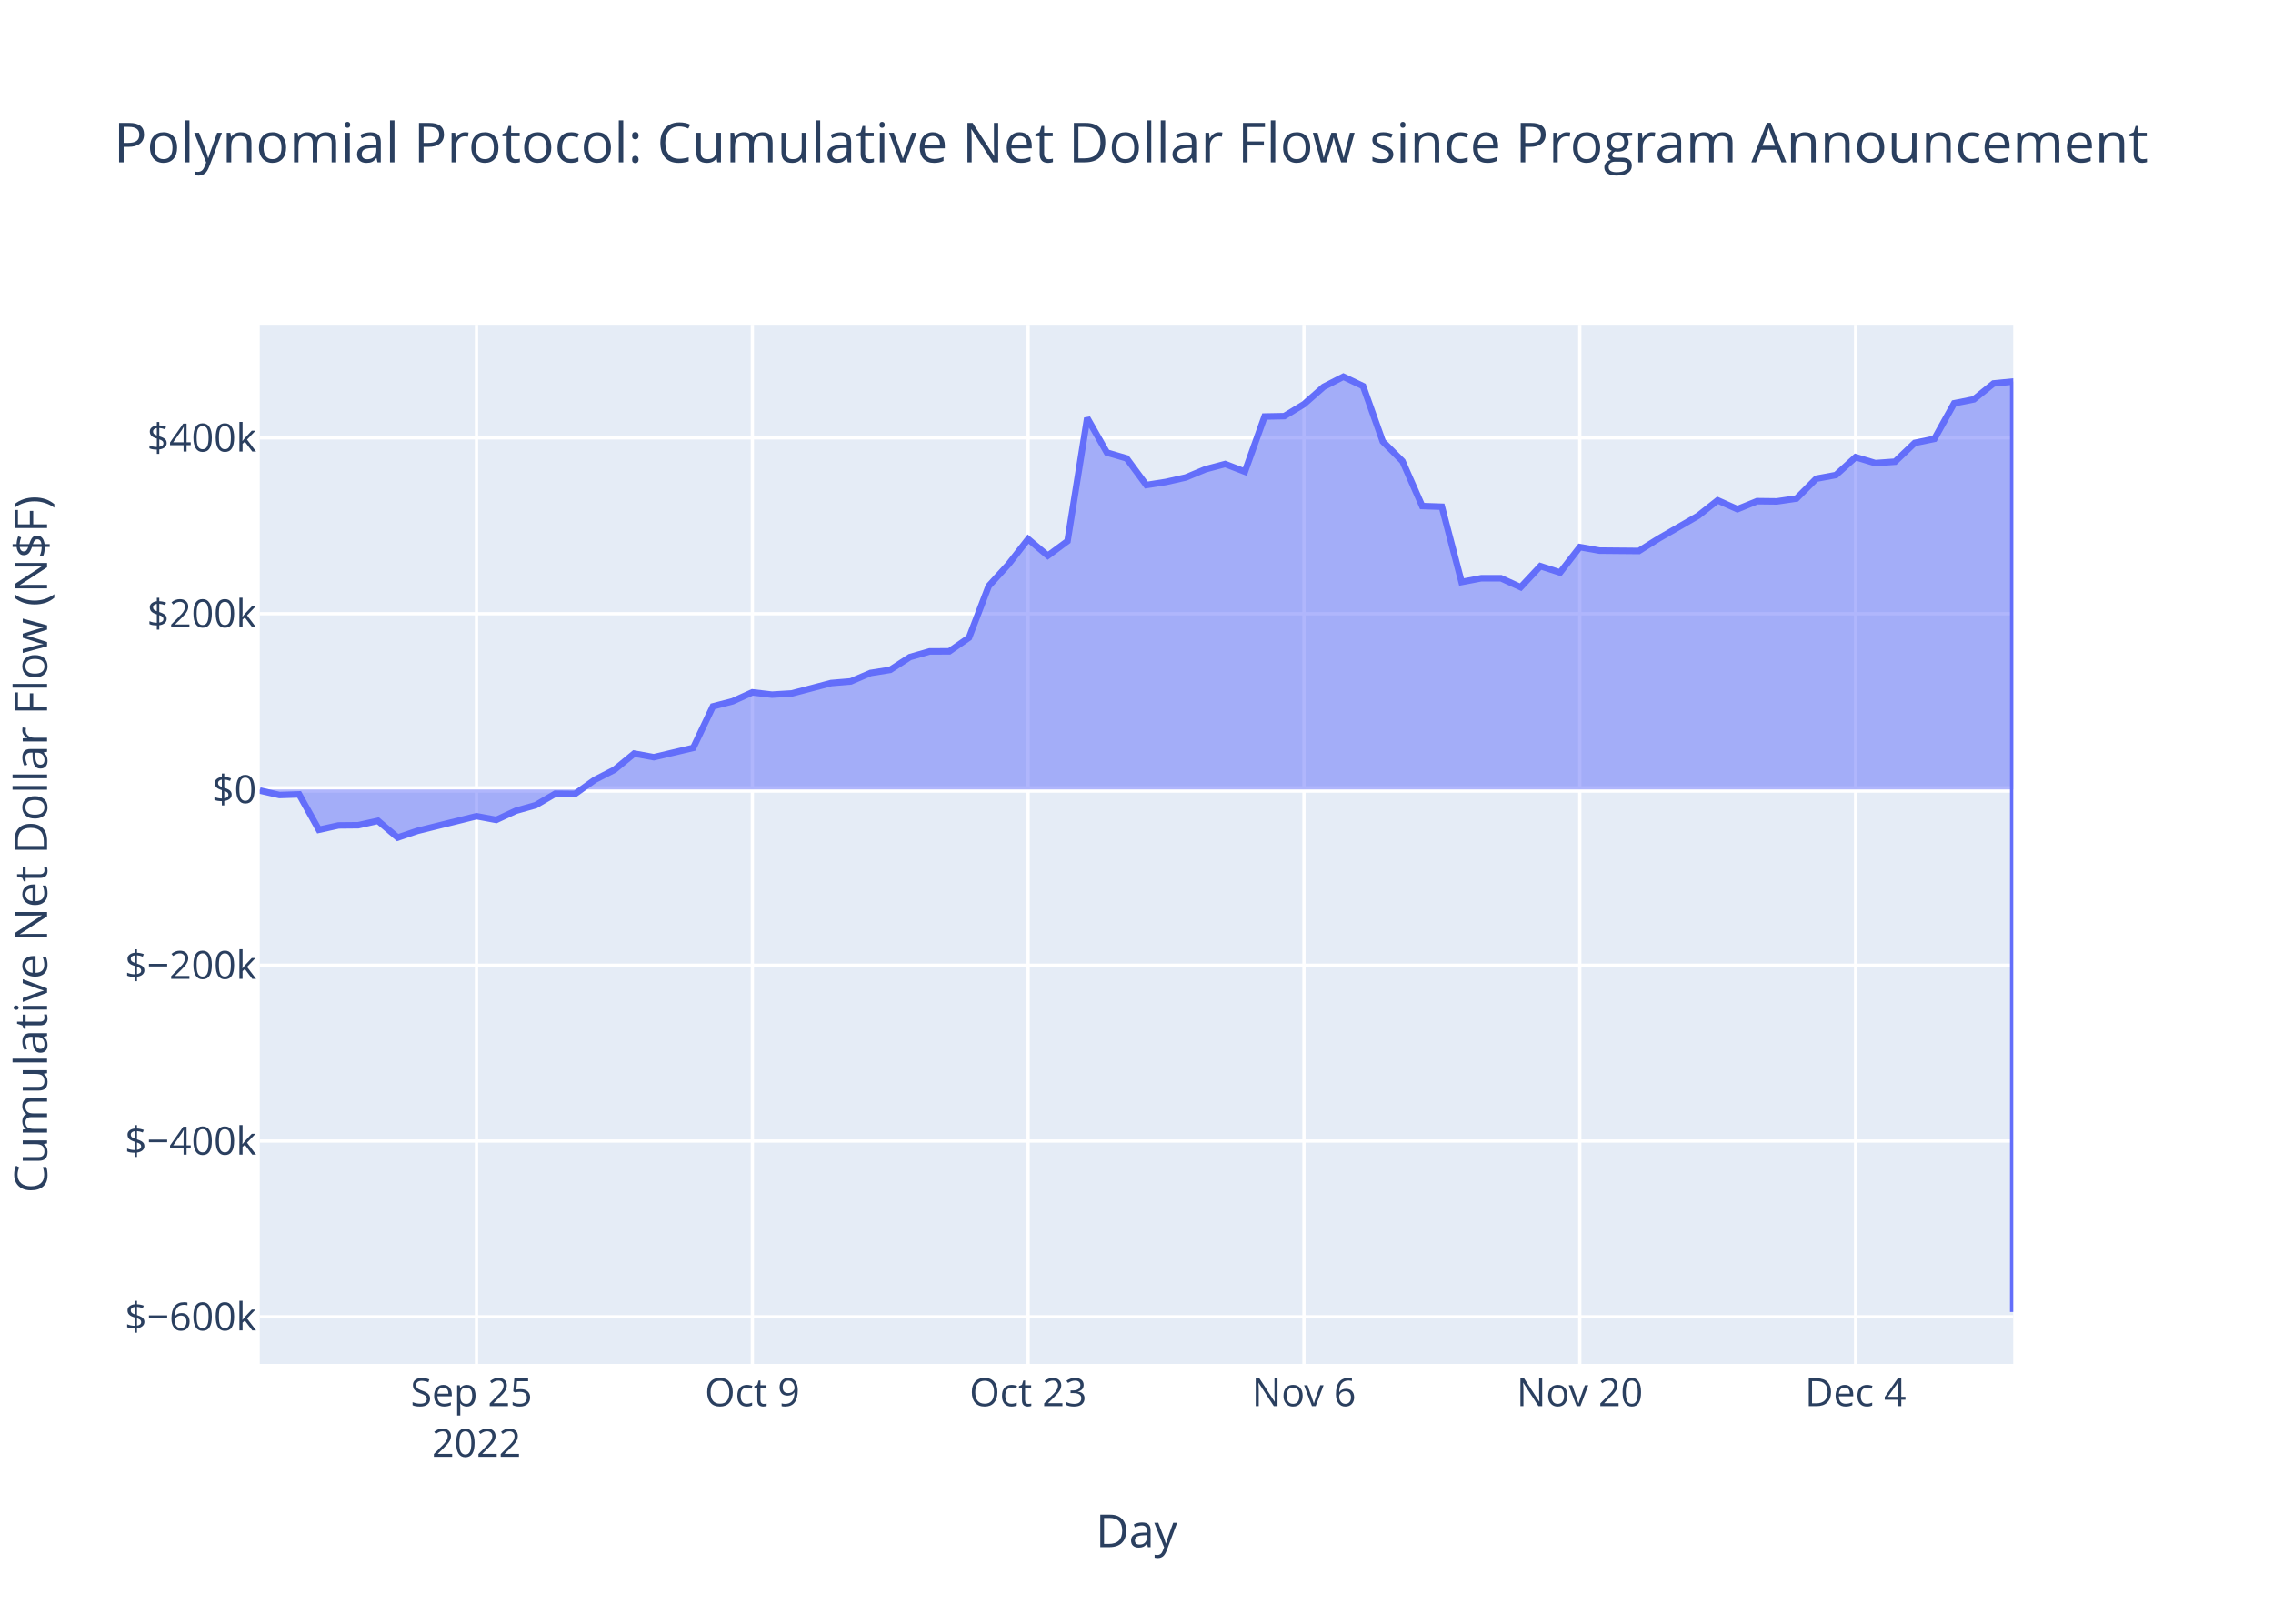
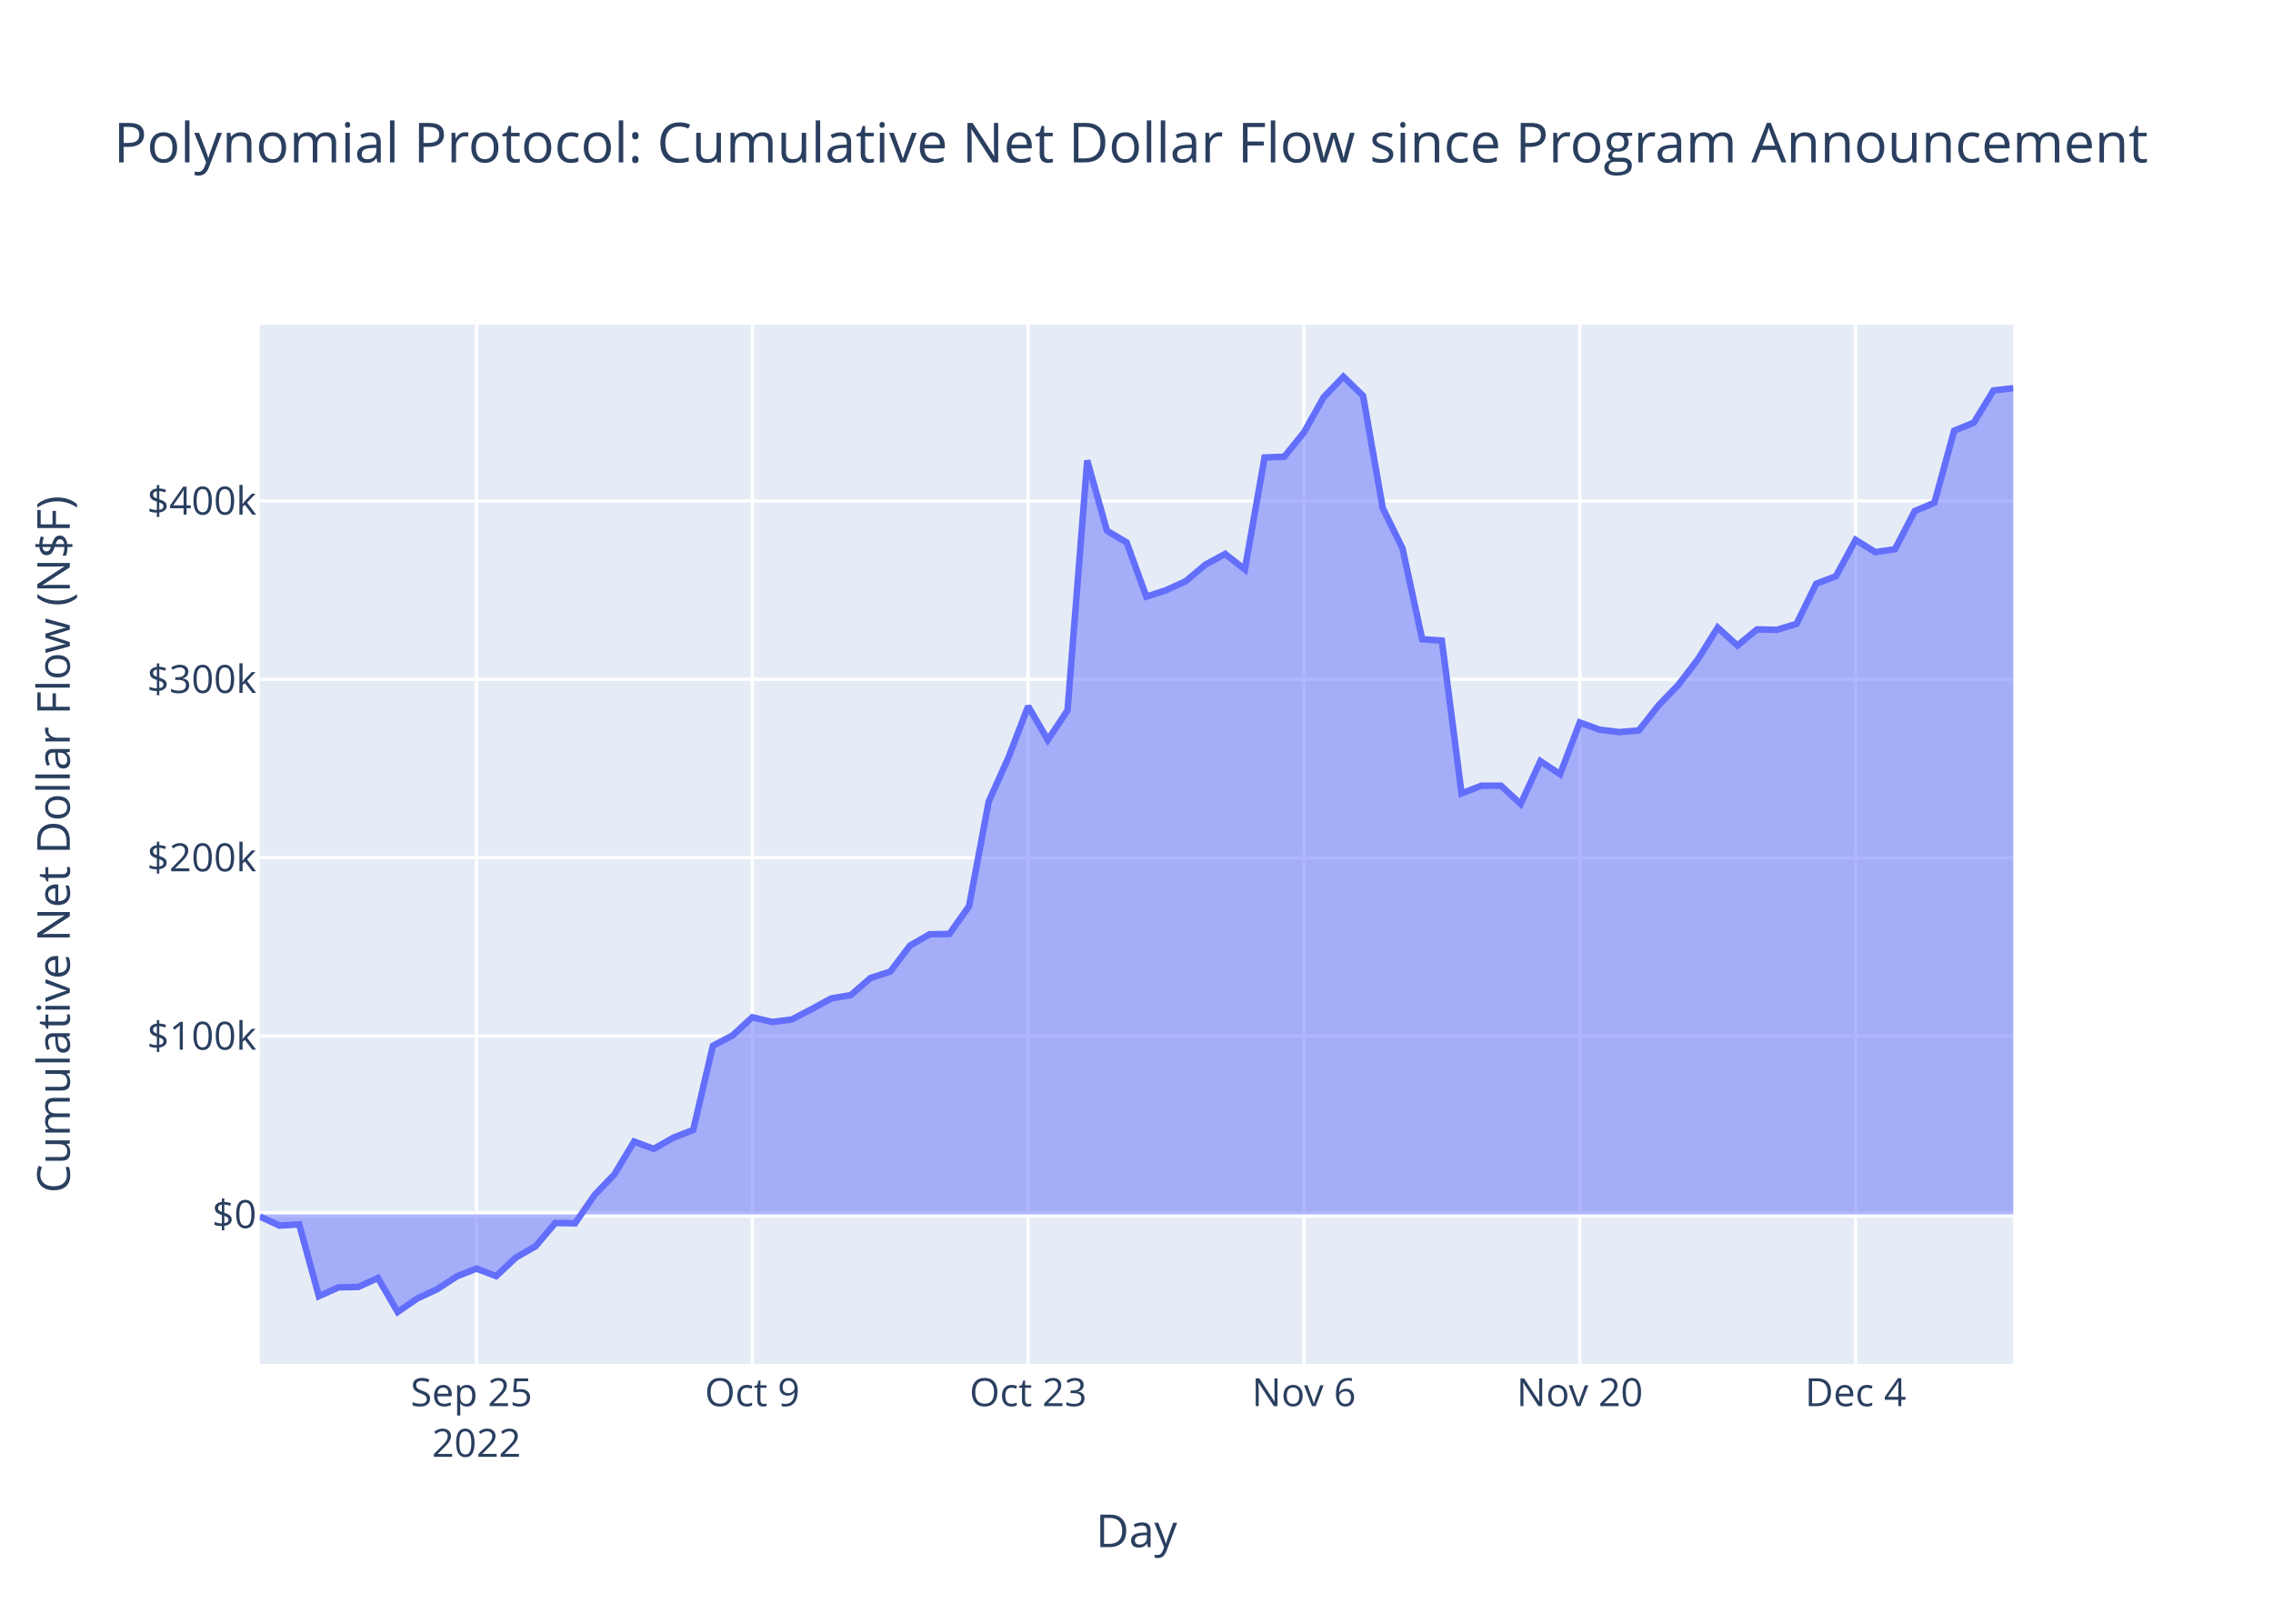
<svg xmlns="http://www.w3.org/2000/svg" class="main-svg" width="700" height="500" style="" viewBox="0 0 700 500">
  <rect x="0" y="0" width="700" height="500" style="fill: rgb(255, 255, 255); fill-opacity: 1;" />
-   <defs id="defs-3d1b56">
+   <defs id="defs-f61274">
    <g class="clips">
-       <clipPath id="clip3d1b56xyplot" class="plotclip">
+       <clipPath id="clipf61274xyplot" class="plotclip">
        <rect width="540" height="320" />
      </clipPath>
-       <clipPath class="axesclip" id="clip3d1b56x">
+       <clipPath class="axesclip" id="clipf61274x">
        <rect x="80" y="0" width="540" height="500" />
      </clipPath>
-       <clipPath class="axesclip" id="clip3d1b56y">
+       <clipPath class="axesclip" id="clipf61274y">
        <rect x="0" y="100" width="700" height="320" />
      </clipPath>
-       <clipPath class="axesclip" id="clip3d1b56xy">
+       <clipPath class="axesclip" id="clipf61274xy">
        <rect x="80" y="100" width="540" height="320" />
      </clipPath>
    </g>
    <g class="gradients" />
    <g class="patterns" />
  </defs>
  <g class="bglayer">
    <rect class="bg" x="80" y="100" width="540" height="320" style="fill: rgb(229, 236, 246); fill-opacity: 1; stroke-width: 0;" />
  </g>
  <g class="layer-below">
    <g class="imagelayer" />
    <g class="shapelayer" />
  </g>
  <g class="cartesianlayer">
    <g class="subplot xy">
      <g class="layer-subplot">
        <g class="shapelayer" />
        <g class="imagelayer" />
      </g>
      <g class="minor-gridlayer">
        <g class="x" />
        <g class="y" />
      </g>
      <g class="gridlayer">
        <g class="x">
          <path class="xgrid crisp" transform="translate(146.74,0)" d="M0,100v320" style="stroke: rgb(255, 255, 255); stroke-opacity: 1; stroke-width: 1px;" />
          <path class="xgrid crisp" transform="translate(231.69,0)" d="M0,100v320" style="stroke: rgb(255, 255, 255); stroke-opacity: 1; stroke-width: 1px;" />
          <path class="xgrid crisp" transform="translate(316.63,0)" d="M0,100v320" style="stroke: rgb(255, 255, 255); stroke-opacity: 1; stroke-width: 1px;" />
          <path class="xgrid crisp" transform="translate(401.57,0)" d="M0,100v320" style="stroke: rgb(255, 255, 255); stroke-opacity: 1; stroke-width: 1px;" />
          <path class="xgrid crisp" transform="translate(486.52,0)" d="M0,100v320" style="stroke: rgb(255, 255, 255); stroke-opacity: 1; stroke-width: 1px;" />
          <path class="xgrid crisp" transform="translate(571.46,0)" d="M0,100v320" style="stroke: rgb(255, 255, 255); stroke-opacity: 1; stroke-width: 1px;" />
        </g>
        <g class="y">
-           <path class="ygrid crisp" transform="translate(0,405.48)" d="M80,0h540" style="stroke: rgb(255, 255, 255); stroke-opacity: 1; stroke-width: 1px;" />
-           <path class="ygrid crisp" transform="translate(0,351.35)" d="M80,0h540" style="stroke: rgb(255, 255, 255); stroke-opacity: 1; stroke-width: 1px;" />
-           <path class="ygrid crisp" transform="translate(0,297.23)" d="M80,0h540" style="stroke: rgb(255, 255, 255); stroke-opacity: 1; stroke-width: 1px;" />
-           <path class="ygrid crisp" transform="translate(0,188.98)" d="M80,0h540" style="stroke: rgb(255, 255, 255); stroke-opacity: 1; stroke-width: 1px;" />
-           <path class="ygrid crisp" transform="translate(0,134.85)" d="M80,0h540" style="stroke: rgb(255, 255, 255); stroke-opacity: 1; stroke-width: 1px;" />
+           <path class="ygrid crisp" transform="translate(0,319.03)" d="M80,0h540" style="stroke: rgb(255, 255, 255); stroke-opacity: 1; stroke-width: 1px;" />
+           <path class="ygrid crisp" transform="translate(0,264.1)" d="M80,0h540" style="stroke: rgb(255, 255, 255); stroke-opacity: 1; stroke-width: 1px;" />
+           <path class="ygrid crisp" transform="translate(0,209.18)" d="M80,0h540" style="stroke: rgb(255, 255, 255); stroke-opacity: 1; stroke-width: 1px;" />
+           <path class="ygrid crisp" transform="translate(0,154.26)" d="M80,0h540" style="stroke: rgb(255, 255, 255); stroke-opacity: 1; stroke-width: 1px;" />
        </g>
      </g>
      <g class="zerolinelayer">
-         <path class="yzl zl crisp" transform="translate(0,243.1)" d="M80,0h540" style="stroke: rgb(255, 255, 255); stroke-opacity: 1; stroke-width: 2px;" />
+         <path class="yzl zl crisp" transform="translate(0,373.95)" d="M80,0h540" style="stroke: rgb(255, 255, 255); stroke-opacity: 1; stroke-width: 2px;" />
      </g>
      <path class="xlines-below" />
      <path class="ylines-below" />
      <g class="overlines-below" />
      <g class="xaxislayer-below" />
      <g class="yaxislayer-below" />
      <g class="overaxes-below" />
-       <g class="plot" transform="translate(80,100)" clip-path="url(#clip3d1b56xyplot)">
+       <g class="plot" transform="translate(80,100)" clip-path="url(#clipf61274xyplot)">
        <g class="scatterlayer mlayer">
-           <g class="trace scatter trace24e626" style="stroke-miterlimit: 2;">
+           <g class="trace scatter trace798568" style="stroke-miterlimit: 2;">
            <g class="fills">
              <g>
-                 <path class="js-fill" d="M540,143.1L0,143.1L0,143.42L6.07,144.81L12.13,144.61L18.2,155.51L24.27,154.17L30.34,154.11L36.4,152.75L42.47,157.91L48.54,155.85L66.74,151.33L72.81,152.47L78.88,149.65L84.94,147.94L91.01,144.4L97.08,144.46L103.15,140.13L109.21,137.03L115.28,132.05L121.35,133.16L133.48,130.29L139.55,117.51L145.62,115.94L151.69,113.19L157.75,113.9L163.82,113.53L175.96,110.33L182.02,109.82L188.09,107.23L194.16,106.26L200.22,102.33L206.29,100.59L212.36,100.56L218.43,96.34L224.49,80.46L230.56,73.8L236.63,66L242.7,71.11L248.76,66.63L254.83,28.71L260.9,39.37L266.97,41.15L273.03,49.36L279.1,48.4L285.17,47.03L291.24,44.5L297.3,42.89L303.37,45.24L309.44,28.26L315.51,28.14L321.57,24.46L327.64,19.11L333.71,16L339.78,18.9L345.84,35.95L351.91,42.02L357.98,55.83L364.04,56.04L370.11,79.22L376.18,78.06L382.25,78.06L388.31,80.82L394.38,74.33L400.45,76.3L406.52,68.47L412.58,69.55L424.72,69.66L430.79,65.85L442.92,58.85L448.99,54.07L455.06,56.79L461.12,54.33L467.19,54.4L473.26,53.51L479.33,47.41L485.39,46.28L491.46,40.77L497.53,42.61L503.6,42.17L509.66,36.39L515.73,35.13L521.8,24.19L527.87,22.97L533.93,18.08L540,17.48L540,304" style="fill: rgb(99, 110, 250); fill-opacity: 0.5; stroke-width: 0;" />
+                 <path class="js-fill" d="M540,273.95L0,273.95L0,274.59L6.07,277.41L12.13,277.02L18.2,299.14L24.27,296.42L30.34,296.29L36.4,293.54L42.47,304L48.54,299.82L54.61,297.01L60.67,293.03L66.74,290.65L72.81,292.95L78.88,287.24L84.94,283.76L91.01,276.59L97.08,276.71L103.15,267.92L109.21,261.62L115.28,251.52L121.35,253.77L127.42,250.29L133.48,247.95L139.55,222.02L145.62,218.83L151.69,213.25L157.75,214.69L163.82,213.94L169.89,210.77L175.96,207.45L182.02,206.41L188.09,201.15L194.16,199.19L200.22,191.2L206.29,187.68L212.36,187.6L218.43,179.05L224.49,146.82L230.56,133.29L236.63,117.48L242.7,127.84L248.76,118.75L254.83,41.79L260.9,63.43L266.97,67.04L273.03,83.71L279.1,81.75L285.17,78.96L291.24,73.85L297.3,70.57L303.37,75.34L309.44,40.88L315.51,40.63L321.57,33.16L327.64,22.31L333.71,16L339.78,21.89L345.84,56.48L351.91,68.82L357.98,96.83L364.04,97.26L370.11,144.3L376.18,141.95L382.25,141.95L388.31,147.56L394.38,134.38L400.45,138.39L406.52,122.48L412.58,124.68L418.65,125.43L424.72,124.9L430.79,117.17L436.85,110.92L442.92,102.97L448.99,93.25L455.06,98.78L461.12,93.8L467.19,93.94L473.26,92.12L479.33,79.75L485.39,77.44L491.46,66.26L497.53,70.01L503.6,69.12L509.66,57.38L515.73,54.81L521.8,32.62L527.87,30.14L533.93,20.22L540,19.52" style="fill: rgb(99, 110, 250); fill-opacity: 0.5; stroke-width: 0;" />
              </g>
            </g>
            <g class="errorbars" />
            <g class="lines">
-               <path class="js-line" d="M0,143.42L6.07,144.81L12.13,144.61L18.2,155.51L24.27,154.17L30.34,154.11L36.4,152.75L42.47,157.91L48.54,155.85L66.74,151.33L72.81,152.47L78.88,149.65L84.94,147.94L91.01,144.4L97.08,144.46L103.15,140.13L109.21,137.03L115.28,132.05L121.35,133.16L133.48,130.29L139.55,117.51L145.62,115.94L151.69,113.19L157.75,113.9L163.82,113.53L175.96,110.33L182.02,109.82L188.09,107.23L194.16,106.26L200.22,102.33L206.29,100.59L212.36,100.56L218.43,96.34L224.49,80.46L230.56,73.8L236.63,66L242.7,71.11L248.76,66.63L254.83,28.71L260.9,39.37L266.97,41.15L273.03,49.36L279.1,48.4L285.17,47.03L291.24,44.5L297.3,42.89L303.37,45.24L309.44,28.26L315.51,28.14L321.57,24.46L327.64,19.11L333.71,16L339.78,18.9L345.84,35.95L351.91,42.02L357.98,55.83L364.04,56.04L370.11,79.22L376.18,78.06L382.25,78.06L388.31,80.82L394.38,74.33L400.45,76.3L406.52,68.47L412.58,69.55L424.72,69.66L430.79,65.85L442.92,58.85L448.99,54.07L455.06,56.79L461.12,54.33L467.19,54.4L473.26,53.51L479.33,47.41L485.39,46.28L491.46,40.77L497.53,42.61L503.6,42.17L509.66,36.39L515.73,35.13L521.8,24.19L527.87,22.97L533.93,18.08L540,17.48L540,304" style="vector-effect: non-scaling-stroke; fill: none; stroke: rgb(99, 110, 250); stroke-opacity: 1; stroke-width: 2px; opacity: 1;" />
+               <path class="js-line" d="M0,274.59L6.07,277.41L12.13,277.02L18.2,299.14L24.27,296.42L30.34,296.29L36.4,293.54L42.47,304L48.54,299.82L54.61,297.01L60.67,293.03L66.74,290.65L72.81,292.95L78.88,287.24L84.94,283.76L91.01,276.59L97.08,276.71L103.15,267.92L109.21,261.62L115.28,251.52L121.35,253.77L127.42,250.29L133.48,247.95L139.55,222.02L145.62,218.83L151.69,213.25L157.75,214.69L163.82,213.94L169.89,210.77L175.96,207.45L182.02,206.41L188.09,201.15L194.16,199.19L200.22,191.2L206.29,187.68L212.36,187.6L218.43,179.05L224.49,146.82L230.56,133.29L236.63,117.48L242.7,127.84L248.76,118.75L254.83,41.79L260.9,63.43L266.97,67.04L273.03,83.71L279.1,81.75L285.17,78.96L291.24,73.85L297.3,70.57L303.37,75.34L309.44,40.88L315.51,40.63L321.57,33.16L327.64,22.31L333.71,16L339.78,21.89L345.84,56.48L351.91,68.82L357.98,96.83L364.04,97.26L370.11,144.3L376.18,141.95L382.25,141.95L388.31,147.56L394.38,134.38L400.45,138.39L406.52,122.48L412.58,124.68L418.65,125.43L424.72,124.9L430.79,117.17L436.85,110.92L442.92,102.97L448.99,93.25L455.06,98.78L461.12,93.8L467.19,93.94L473.26,92.12L479.33,79.75L485.39,77.44L491.46,66.26L497.53,70.01L503.6,69.12L509.66,57.38L515.73,54.81L521.8,32.62L527.87,30.14L533.93,20.22L540,19.52" style="vector-effect: non-scaling-stroke; fill: none; stroke: rgb(99, 110, 250); stroke-opacity: 1; stroke-width: 2px; opacity: 1;" />
            </g>
            <g class="points" />
            <g class="text" />
          </g>
        </g>
      </g>
      <g class="overplot" />
      <path class="xlines-above crisp" d="M0,0" style="fill: none;" />
      <path class="ylines-above crisp" d="M0,0" style="fill: none;" />
      <g class="overlines-above" />
      <g class="xaxislayer-above">
        <g class="xtick">
          <text text-anchor="middle" x="0" y="433" transform="translate(146.74,0)" style="font-family: 'Open Sans', verdana, arial, sans-serif; font-size: 12px; fill: rgb(42, 63, 95); fill-opacity: 1; white-space: pre; opacity: 1;">
            <tspan class="line" dy="0em" x="0" y="433">Sep 25</tspan>
            <tspan class="line" dy="1.3em" x="0" y="433">2022</tspan>
          </text>
        </g>
        <g class="xtick">
          <text text-anchor="middle" x="0" y="433" style="font-family: 'Open Sans', verdana, arial, sans-serif; font-size: 12px; fill: rgb(42, 63, 95); fill-opacity: 1; white-space: pre; opacity: 1;" transform="translate(231.69,0)">Oct 9</text>
        </g>
        <g class="xtick">
          <text text-anchor="middle" x="0" y="433" style="font-family: 'Open Sans', verdana, arial, sans-serif; font-size: 12px; fill: rgb(42, 63, 95); fill-opacity: 1; white-space: pre; opacity: 1;" transform="translate(316.63,0)">Oct 23</text>
        </g>
        <g class="xtick">
          <text text-anchor="middle" x="0" y="433" style="font-family: 'Open Sans', verdana, arial, sans-serif; font-size: 12px; fill: rgb(42, 63, 95); fill-opacity: 1; white-space: pre; opacity: 1;" transform="translate(401.57,0)">Nov 6</text>
        </g>
        <g class="xtick">
          <text text-anchor="middle" x="0" y="433" style="font-family: 'Open Sans', verdana, arial, sans-serif; font-size: 12px; fill: rgb(42, 63, 95); fill-opacity: 1; white-space: pre; opacity: 1;" transform="translate(486.52,0)">Nov 20</text>
        </g>
        <g class="xtick">
          <text text-anchor="middle" x="0" y="433" style="font-family: 'Open Sans', verdana, arial, sans-serif; font-size: 12px; fill: rgb(42, 63, 95); fill-opacity: 1; white-space: pre; opacity: 1;" transform="translate(571.46,0)">Dec 4</text>
        </g>
      </g>
      <g class="yaxislayer-above">
        <g class="ytick">
-           <text text-anchor="end" x="79" y="4.2" transform="translate(0,405.48)" style="font-family: 'Open Sans', verdana, arial, sans-serif; font-size: 12px; fill: rgb(42, 63, 95); fill-opacity: 1; white-space: pre; opacity: 1;">$−600k</text>
+           <text text-anchor="end" x="79" y="4.2" transform="translate(0,373.95)" style="font-family: 'Open Sans', verdana, arial, sans-serif; font-size: 12px; fill: rgb(42, 63, 95); fill-opacity: 1; white-space: pre; opacity: 1;">$0</text>
        </g>
        <g class="ytick">
-           <text text-anchor="end" x="79" y="4.2" style="font-family: 'Open Sans', verdana, arial, sans-serif; font-size: 12px; fill: rgb(42, 63, 95); fill-opacity: 1; white-space: pre; opacity: 1;" transform="translate(0,351.35)">$−400k</text>
+           <text text-anchor="end" x="79" y="4.2" style="font-family: 'Open Sans', verdana, arial, sans-serif; font-size: 12px; fill: rgb(42, 63, 95); fill-opacity: 1; white-space: pre; opacity: 1;" transform="translate(0,319.03)">$100k</text>
        </g>
        <g class="ytick">
-           <text text-anchor="end" x="79" y="4.2" style="font-family: 'Open Sans', verdana, arial, sans-serif; font-size: 12px; fill: rgb(42, 63, 95); fill-opacity: 1; white-space: pre; opacity: 1;" transform="translate(0,297.23)">$−200k</text>
+           <text text-anchor="end" x="79" y="4.2" style="font-family: 'Open Sans', verdana, arial, sans-serif; font-size: 12px; fill: rgb(42, 63, 95); fill-opacity: 1; white-space: pre; opacity: 1;" transform="translate(0,264.1)">$200k</text>
        </g>
        <g class="ytick">
-           <text text-anchor="end" x="79" y="4.2" style="font-family: 'Open Sans', verdana, arial, sans-serif; font-size: 12px; fill: rgb(42, 63, 95); fill-opacity: 1; white-space: pre; opacity: 1;" transform="translate(0,243.1)">$0</text>
+           <text text-anchor="end" x="79" y="4.2" style="font-family: 'Open Sans', verdana, arial, sans-serif; font-size: 12px; fill: rgb(42, 63, 95); fill-opacity: 1; white-space: pre; opacity: 1;" transform="translate(0,209.18)">$300k</text>
        </g>
        <g class="ytick">
-           <text text-anchor="end" x="79" y="4.2" style="font-family: 'Open Sans', verdana, arial, sans-serif; font-size: 12px; fill: rgb(42, 63, 95); fill-opacity: 1; white-space: pre; opacity: 1;" transform="translate(0,188.98)">$200k</text>
-         </g>
-         <g class="ytick">
-           <text text-anchor="end" x="79" y="4.2" style="font-family: 'Open Sans', verdana, arial, sans-serif; font-size: 12px; fill: rgb(42, 63, 95); fill-opacity: 1; white-space: pre; opacity: 1;" transform="translate(0,134.85)">$400k</text>
+           <text text-anchor="end" x="79" y="4.2" style="font-family: 'Open Sans', verdana, arial, sans-serif; font-size: 12px; fill: rgb(42, 63, 95); fill-opacity: 1; white-space: pre; opacity: 1;" transform="translate(0,154.26)">$400k</text>
        </g>
      </g>
      <g class="overaxes-above" />
    </g>
  </g>
  <g class="polarlayer" />
  <g class="smithlayer" />
  <g class="ternarylayer" />
  <g class="geolayer" />
  <g class="funnelarealayer" />
  <g class="pielayer" />
  <g class="iciclelayer" />
  <g class="treemaplayer" />
  <g class="sunburstlayer" />
  <g class="glimages" />
-   <defs id="topdefs-3d1b56">
+   <defs id="topdefs-f61274">
    <g class="clips" />
  </defs>
  <g class="layer-above">
    <g class="imagelayer" />
    <g class="shapelayer" />
  </g>
  <g class="infolayer">
    <g class="g-gtitle">
      <text class="gtitle" x="35" y="50" text-anchor="start" dy="0em" style="font-family: 'Open Sans', verdana, arial, sans-serif; font-size: 17px; fill: rgb(42, 63, 95); opacity: 1; font-weight: normal; white-space: pre;">Polynomial Protocol: Cumulative Net Dollar Flow since Program Announcement</text>
    </g>
    <g class="g-xtitle">
      <text class="xtitle" x="350" y="476.409" text-anchor="middle" style="font-family: 'Open Sans', verdana, arial, sans-serif; font-size: 14px; fill: rgb(42, 63, 95); opacity: 1; font-weight: normal; white-space: pre;">Day</text>
    </g>
    <g class="g-ytitle">
-       <text class="ytitle" transform="rotate(-90,14.49688,260)" x="14.497" y="260" text-anchor="middle" style="font-family: 'Open Sans', verdana, arial, sans-serif; font-size: 14px; fill: rgb(42, 63, 95); opacity: 1; font-weight: normal; white-space: pre;">Cumulative Net Dollar Flow (N$F)</text>
+       <text class="ytitle" transform="rotate(-90,21.49688,260)" x="21.497" y="260" text-anchor="middle" style="font-family: 'Open Sans', verdana, arial, sans-serif; font-size: 14px; fill: rgb(42, 63, 95); opacity: 1; font-weight: normal; white-space: pre;">Cumulative Net Dollar Flow (N$F)</text>
    </g>
  </g>
</svg>
